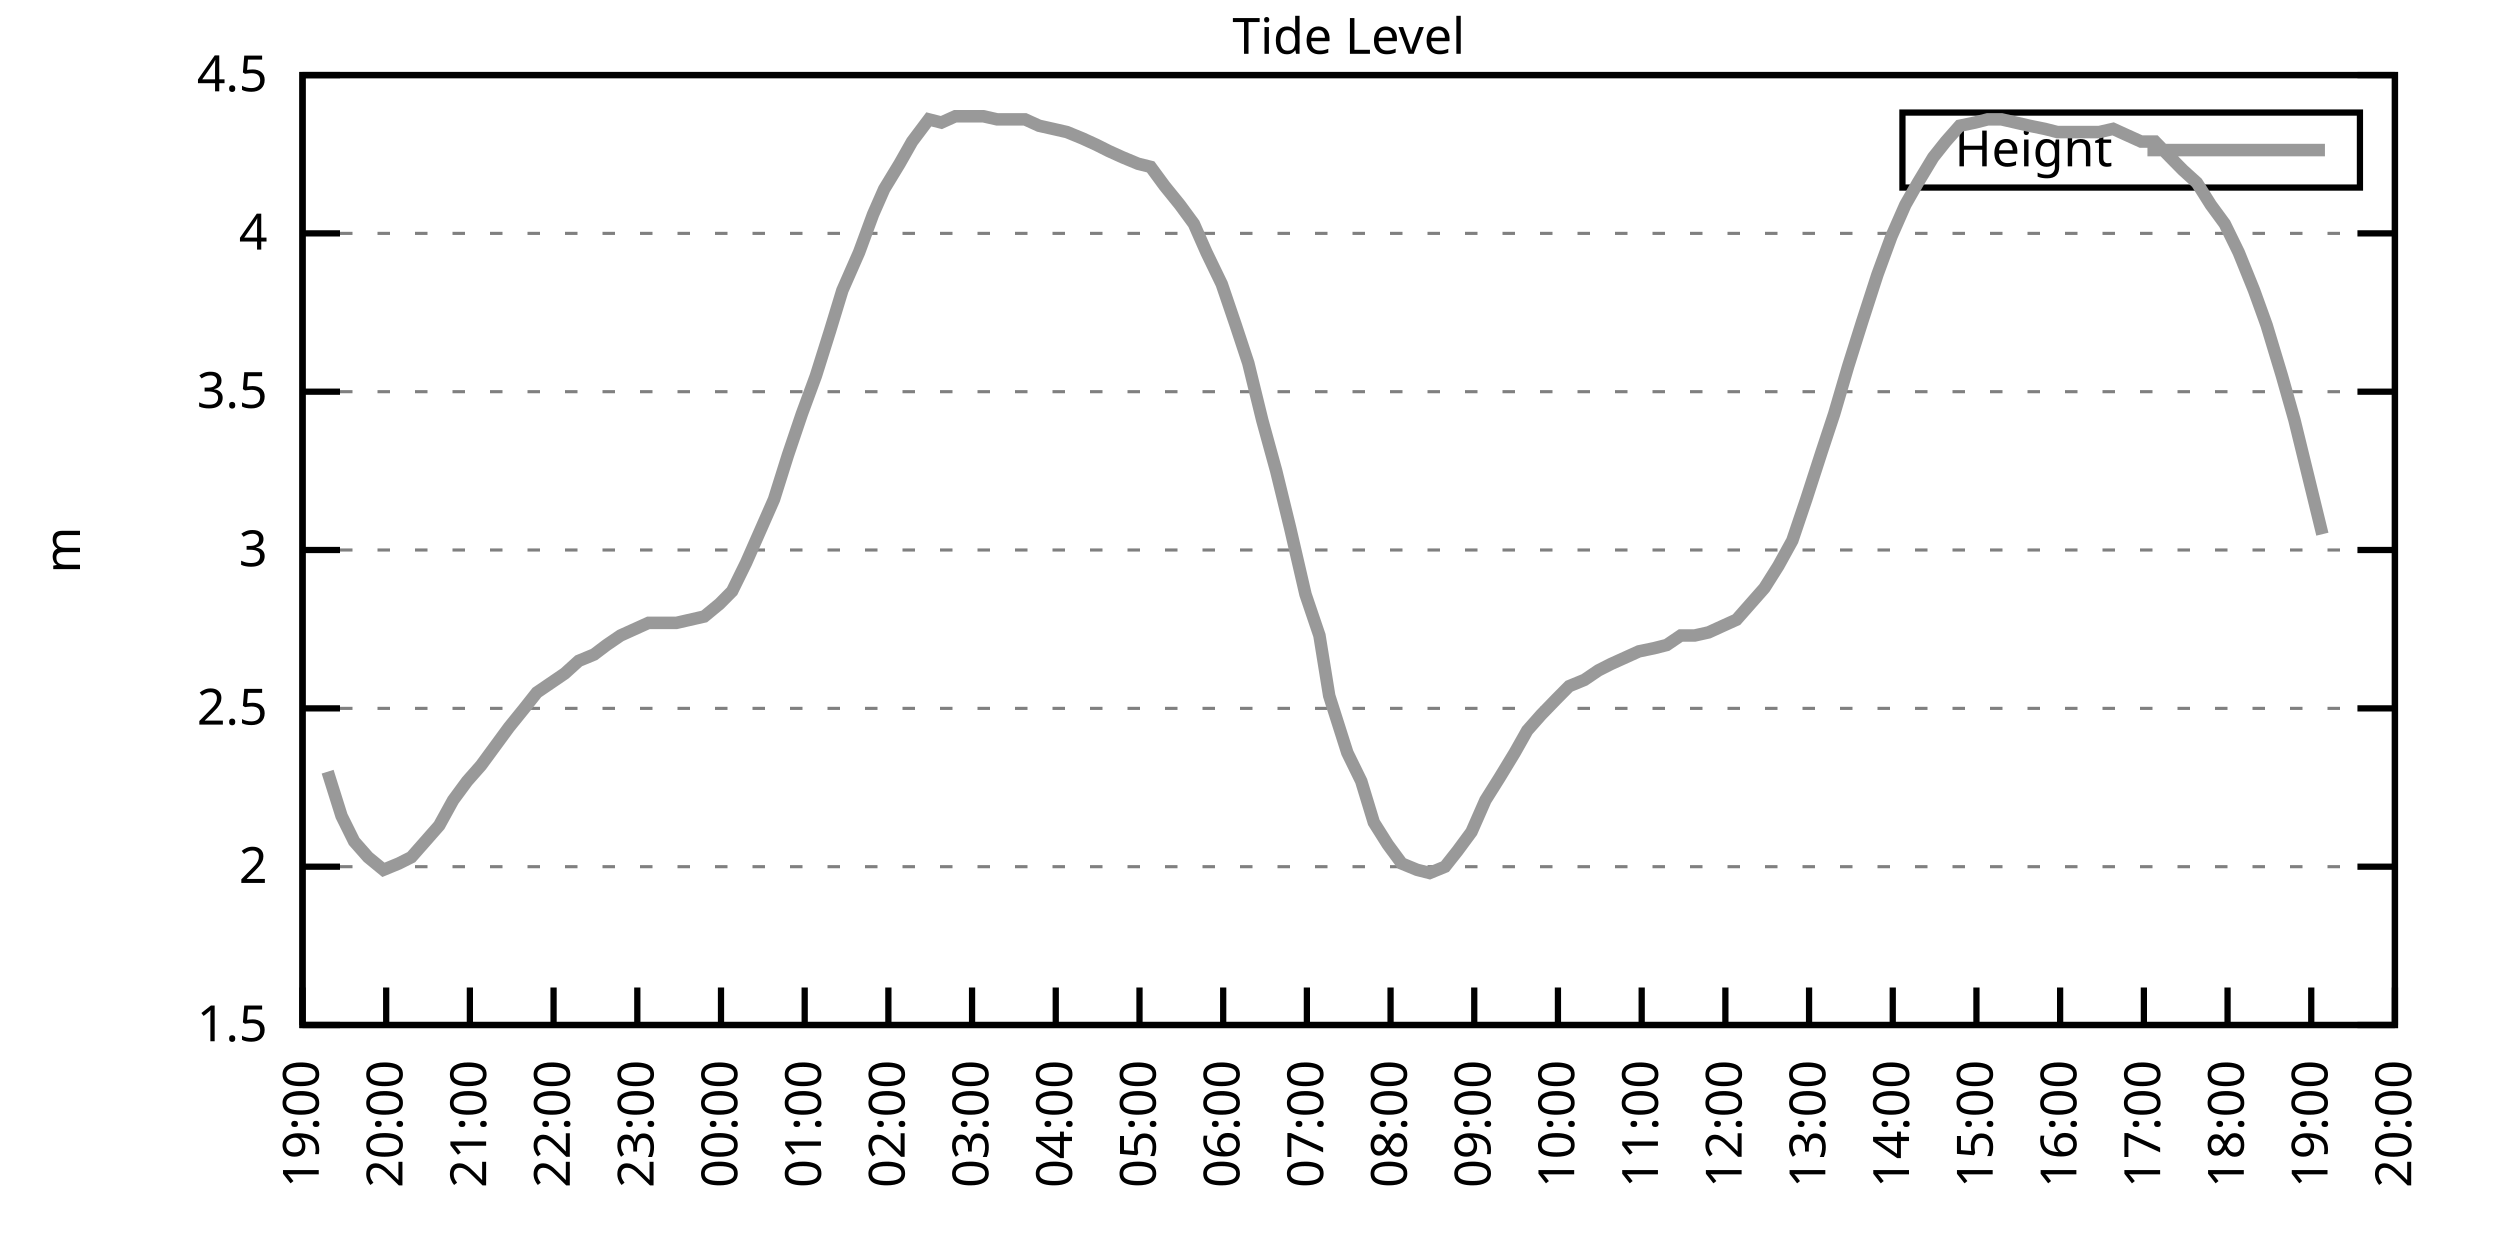
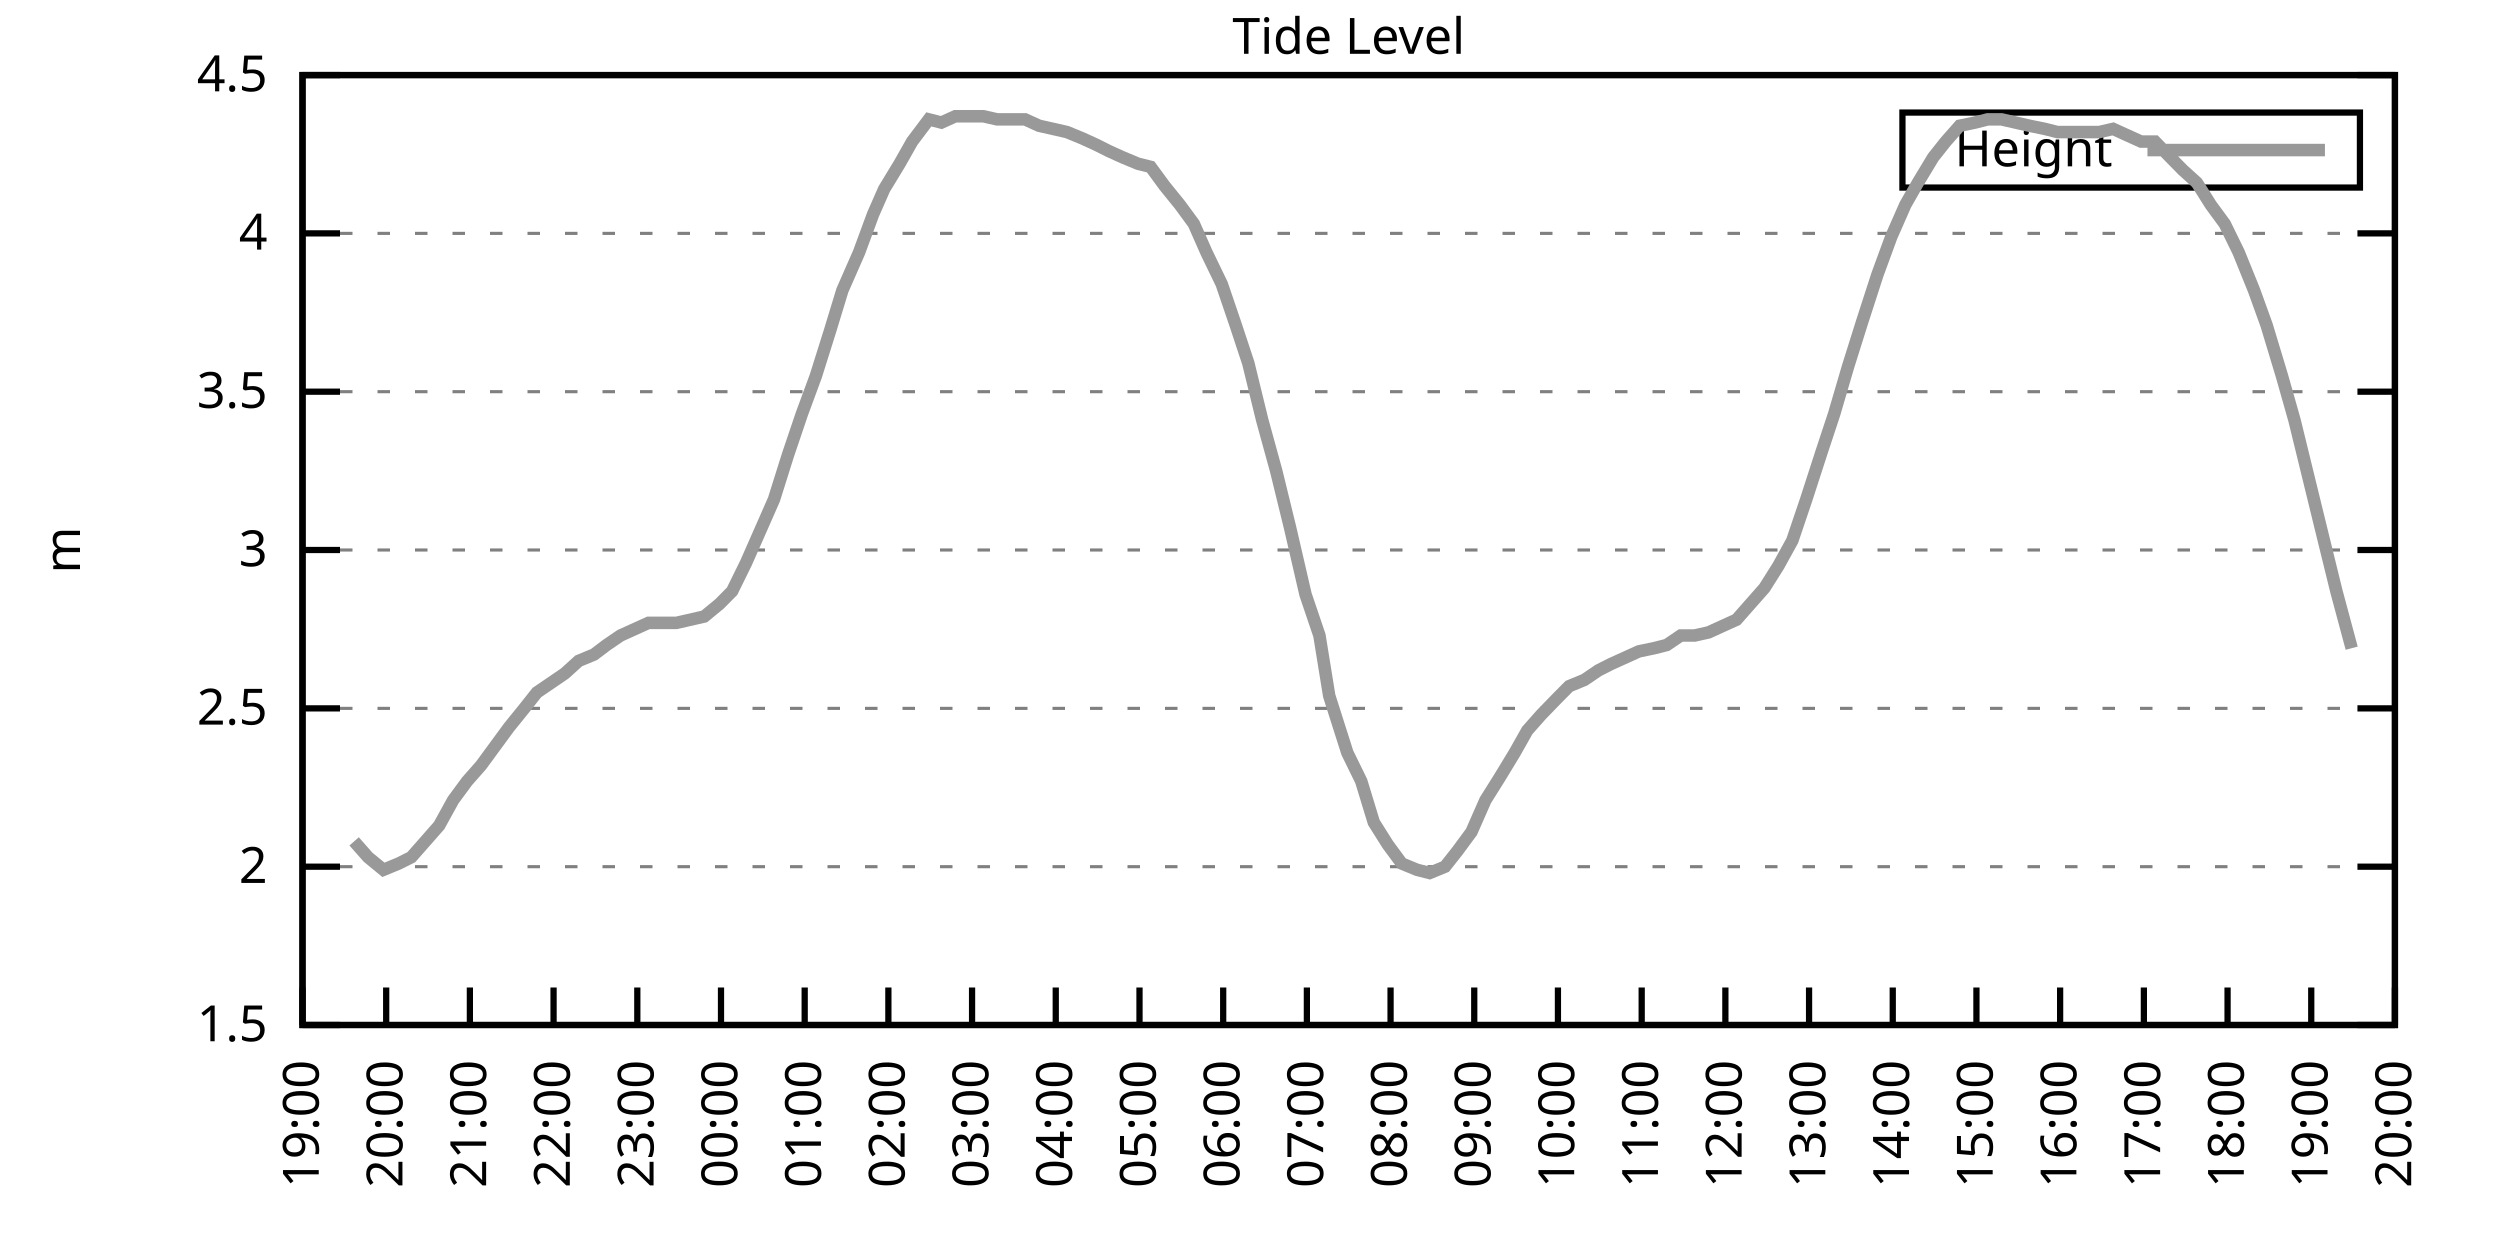
<svg xmlns="http://www.w3.org/2000/svg" xmlns:xlink="http://www.w3.org/1999/xlink" width="400" height="200" viewBox="0 0 400 200">
  <g id="gnuplot_canvas">
    <rect x="0" y="0" width="400" height="200" fill="none" />
    <defs>
      <circle id="gpDot" r="0.5" stroke-width="0.5" stroke="currentColor" />
      <path id="gpPt0" stroke-width="0.333" stroke="currentColor" d="M-1,0 h2 M0,-1 v2" />
      <path id="gpPt1" stroke-width="0.333" stroke="currentColor" d="M-1,-1 L1,1 M1,-1 L-1,1" />
      <path id="gpPt2" stroke-width="0.333" stroke="currentColor" d="M-1,0 L1,0 M0,-1 L0,1 M-1,-1 L1,1 M-1,1 L1,-1" />
      <rect id="gpPt3" stroke-width="0.333" stroke="currentColor" x="-1" y="-1" width="2" height="2" />
      <rect id="gpPt4" stroke-width="0.333" stroke="currentColor" fill="currentColor" x="-1" y="-1" width="2" height="2" />
      <circle id="gpPt5" stroke-width="0.333" stroke="currentColor" cx="0" cy="0" r="1" />
      <use xlink:href="#gpPt5" id="gpPt6" fill="currentColor" stroke="none" />
      <path id="gpPt7" stroke-width="0.333" stroke="currentColor" d="M0,-1.33 L-1.33,0.67 L1.33,0.67 z" />
      <use xlink:href="#gpPt7" id="gpPt8" fill="currentColor" stroke="none" />
      <use xlink:href="#gpPt7" id="gpPt9" stroke="currentColor" transform="rotate(180)" />
      <use xlink:href="#gpPt9" id="gpPt10" fill="currentColor" stroke="none" />
      <use xlink:href="#gpPt3" id="gpPt11" stroke="currentColor" transform="rotate(45)" />
      <use xlink:href="#gpPt11" id="gpPt12" fill="currentColor" stroke="none" />
      <path id="gpPt13" stroke-width="0.333" stroke="currentColor" d="M0,1.330 L1.265,0.411 L0.782,-1.067 L-0.782,-1.076 L-1.265,0.411 z" />
      <use xlink:href="#gpPt13" id="gpPt14" fill="currentColor" stroke="none" />
      <filter id="textbox" filterUnits="objectBoundingBox" x="0" y="0" height="1" width="1">
        <feFlood flood-color="white" flood-opacity="1" result="bgnd" />
        <feComposite in="SourceGraphic" in2="bgnd" operator="atop" />
      </filter>
      <filter id="greybox" filterUnits="objectBoundingBox" x="0" y="0" height="1" width="1">
        <feFlood flood-color="lightgrey" flood-opacity="1" result="grey" />
        <feComposite in="SourceGraphic" in2="grey" operator="atop" />
      </filter>
    </defs>
    <g fill="none" color="white" stroke="currentColor" stroke-width="1.00" stroke-linecap="butt" stroke-linejoin="miter">
</g>
    <g fill="none" color="black" stroke="currentColor" stroke-width="1.00" stroke-linecap="butt" stroke-linejoin="miter">
      <g stroke="none" shape-rendering="crispEdges">
        <polygon fill="rgb(255, 255, 255)" points="48.40,164.00 383.18,164.00 383.18,12.02 48.40,12.02 " />
      </g>
    </g>
    <g fill="none" color="black" stroke="currentColor" stroke-width="1.00" stroke-linecap="butt" stroke-linejoin="miter">
</g>
    <g fill="none" color="black" stroke="black" stroke-width="0.50" stroke-linecap="butt" stroke-linejoin="miter">
</g>
    <g fill="none" color="gray" stroke="currentColor" stroke-width="0.50" stroke-linecap="butt" stroke-linejoin="miter">
      <path stroke="gray" stroke-dasharray="2,4" class="gridline" d="M48.40,164.00 L383.19,164.00  " />
    </g>
    <g fill="none" color="gray" stroke="gray" stroke-width="1.00" stroke-linecap="butt" stroke-linejoin="miter">
</g>
    <g fill="none" color="black" stroke="currentColor" stroke-width="1.00" stroke-linecap="butt" stroke-linejoin="miter">
      <path stroke="black" d="M48.40,164.00 L54.40,164.00 M383.19,164.00 L377.19,164.00  " />
      <g transform="translate(42.80,166.60)" stroke="none" fill="black" font-family="Sans" font-size="8.00" text-anchor="end">
        <text>
          <tspan font-family="Sans"> 1.5</tspan>
        </text>
      </g>
    </g>
    <g fill="none" color="black" stroke="currentColor" stroke-width="1.00" stroke-linecap="butt" stroke-linejoin="miter">
</g>
    <g fill="none" color="black" stroke="black" stroke-width="0.50" stroke-linecap="butt" stroke-linejoin="miter">
</g>
    <g fill="none" color="gray" stroke="currentColor" stroke-width="0.50" stroke-linecap="butt" stroke-linejoin="miter">
      <path stroke="gray" stroke-dasharray="2,4" class="gridline" d="M48.40,138.67 L383.19,138.67  " />
    </g>
    <g fill="none" color="gray" stroke="gray" stroke-width="1.00" stroke-linecap="butt" stroke-linejoin="miter">
</g>
    <g fill="none" color="black" stroke="currentColor" stroke-width="1.00" stroke-linecap="butt" stroke-linejoin="miter">
      <path stroke="black" d="M48.40,138.67 L54.40,138.67 M383.19,138.67 L377.19,138.67  " />
      <g transform="translate(42.80,141.27)" stroke="none" fill="black" font-family="Sans" font-size="8.00" text-anchor="end">
        <text>
          <tspan font-family="Sans"> 2</tspan>
        </text>
      </g>
    </g>
    <g fill="none" color="black" stroke="currentColor" stroke-width="1.00" stroke-linecap="butt" stroke-linejoin="miter">
</g>
    <g fill="none" color="black" stroke="black" stroke-width="0.50" stroke-linecap="butt" stroke-linejoin="miter">
</g>
    <g fill="none" color="gray" stroke="currentColor" stroke-width="0.50" stroke-linecap="butt" stroke-linejoin="miter">
      <path stroke="gray" stroke-dasharray="2,4" class="gridline" d="M48.40,113.34 L383.19,113.34  " />
    </g>
    <g fill="none" color="gray" stroke="gray" stroke-width="1.00" stroke-linecap="butt" stroke-linejoin="miter">
</g>
    <g fill="none" color="black" stroke="currentColor" stroke-width="1.00" stroke-linecap="butt" stroke-linejoin="miter">
      <path stroke="black" d="M48.40,113.34 L54.40,113.34 M383.19,113.34 L377.19,113.34  " />
      <g transform="translate(42.80,115.94)" stroke="none" fill="black" font-family="Sans" font-size="8.00" text-anchor="end">
        <text>
          <tspan font-family="Sans"> 2.5</tspan>
        </text>
      </g>
    </g>
    <g fill="none" color="black" stroke="currentColor" stroke-width="1.00" stroke-linecap="butt" stroke-linejoin="miter">
</g>
    <g fill="none" color="black" stroke="black" stroke-width="0.50" stroke-linecap="butt" stroke-linejoin="miter">
</g>
    <g fill="none" color="gray" stroke="currentColor" stroke-width="0.50" stroke-linecap="butt" stroke-linejoin="miter">
      <path stroke="gray" stroke-dasharray="2,4" class="gridline" d="M48.40,88.00 L383.19,88.00  " />
    </g>
    <g fill="none" color="gray" stroke="gray" stroke-width="1.00" stroke-linecap="butt" stroke-linejoin="miter">
</g>
    <g fill="none" color="black" stroke="currentColor" stroke-width="1.00" stroke-linecap="butt" stroke-linejoin="miter">
      <path stroke="black" d="M48.40,88.00 L54.40,88.00 M383.19,88.00 L377.19,88.00  " />
      <g transform="translate(42.80,90.60)" stroke="none" fill="black" font-family="Sans" font-size="8.00" text-anchor="end">
        <text>
          <tspan font-family="Sans"> 3</tspan>
        </text>
      </g>
    </g>
    <g fill="none" color="black" stroke="currentColor" stroke-width="1.00" stroke-linecap="butt" stroke-linejoin="miter">
</g>
    <g fill="none" color="black" stroke="black" stroke-width="0.50" stroke-linecap="butt" stroke-linejoin="miter">
</g>
    <g fill="none" color="gray" stroke="currentColor" stroke-width="0.50" stroke-linecap="butt" stroke-linejoin="miter">
      <path stroke="gray" stroke-dasharray="2,4" class="gridline" d="M48.40,62.67 L383.19,62.67  " />
    </g>
    <g fill="none" color="gray" stroke="gray" stroke-width="1.00" stroke-linecap="butt" stroke-linejoin="miter">
</g>
    <g fill="none" color="black" stroke="currentColor" stroke-width="1.00" stroke-linecap="butt" stroke-linejoin="miter">
      <path stroke="black" d="M48.40,62.67 L54.40,62.67 M383.19,62.67 L377.19,62.67  " />
      <g transform="translate(42.80,65.27)" stroke="none" fill="black" font-family="Sans" font-size="8.00" text-anchor="end">
        <text>
          <tspan font-family="Sans"> 3.5</tspan>
        </text>
      </g>
    </g>
    <g fill="none" color="black" stroke="currentColor" stroke-width="1.00" stroke-linecap="butt" stroke-linejoin="miter">
</g>
    <g fill="none" color="black" stroke="black" stroke-width="0.50" stroke-linecap="butt" stroke-linejoin="miter">
</g>
    <g fill="none" color="gray" stroke="currentColor" stroke-width="0.50" stroke-linecap="butt" stroke-linejoin="miter">
      <path stroke="gray" stroke-dasharray="2,4" class="gridline" d="M48.40,37.34 L383.19,37.34  " />
    </g>
    <g fill="none" color="gray" stroke="gray" stroke-width="1.00" stroke-linecap="butt" stroke-linejoin="miter">
</g>
    <g fill="none" color="black" stroke="currentColor" stroke-width="1.00" stroke-linecap="butt" stroke-linejoin="miter">
      <path stroke="black" d="M48.40,37.34 L54.40,37.34 M383.19,37.34 L377.19,37.34  " />
      <g transform="translate(42.80,39.94)" stroke="none" fill="black" font-family="Sans" font-size="8.00" text-anchor="end">
        <text>
          <tspan font-family="Sans"> 4</tspan>
        </text>
      </g>
    </g>
    <g fill="none" color="black" stroke="currentColor" stroke-width="1.00" stroke-linecap="butt" stroke-linejoin="miter">
</g>
    <g fill="none" color="black" stroke="black" stroke-width="0.50" stroke-linecap="butt" stroke-linejoin="miter">
</g>
    <g fill="none" color="gray" stroke="currentColor" stroke-width="0.50" stroke-linecap="butt" stroke-linejoin="miter">
      <path stroke="gray" stroke-dasharray="2,4" class="gridline" d="M48.40,12.01 L383.19,12.01  " />
    </g>
    <g fill="none" color="gray" stroke="gray" stroke-width="1.00" stroke-linecap="butt" stroke-linejoin="miter">
</g>
    <g fill="none" color="black" stroke="currentColor" stroke-width="1.00" stroke-linecap="butt" stroke-linejoin="miter">
      <path stroke="black" d="M48.40,12.01 L54.40,12.01 M383.19,12.01 L377.19,12.01  " />
      <g transform="translate(42.80,14.61)" stroke="none" fill="black" font-family="Sans" font-size="8.00" text-anchor="end">
        <text>
          <tspan font-family="Sans"> 4.5</tspan>
        </text>
      </g>
    </g>
    <g fill="none" color="black" stroke="currentColor" stroke-width="1.00" stroke-linecap="butt" stroke-linejoin="miter">
      <path stroke="black" d="M48.40,164.00 L48.40,158.00  " />
      <g transform="translate(51.00,169.60) rotate(270.00)" stroke="none" fill="black" font-family="Sans" font-size="8.00" text-anchor="end">
        <text>
          <tspan font-family="Sans">19:00</tspan>
        </text>
      </g>
    </g>
    <g fill="none" color="black" stroke="currentColor" stroke-width="1.00" stroke-linecap="butt" stroke-linejoin="miter">
      <path stroke="black" d="M61.79,164.00 L61.79,158.00  " />
      <g transform="translate(64.39,169.60) rotate(270.00)" stroke="none" fill="black" font-family="Sans" font-size="8.00" text-anchor="end">
        <text>
          <tspan font-family="Sans">20:00</tspan>
        </text>
      </g>
    </g>
    <g fill="none" color="black" stroke="currentColor" stroke-width="1.00" stroke-linecap="butt" stroke-linejoin="miter">
      <path stroke="black" d="M75.18,164.00 L75.18,158.00  " />
      <g transform="translate(77.78,169.60) rotate(270.00)" stroke="none" fill="black" font-family="Sans" font-size="8.00" text-anchor="end">
        <text>
          <tspan font-family="Sans">21:00</tspan>
        </text>
      </g>
    </g>
    <g fill="none" color="black" stroke="currentColor" stroke-width="1.00" stroke-linecap="butt" stroke-linejoin="miter">
      <path stroke="black" d="M88.57,164.00 L88.57,158.00  " />
      <g transform="translate(91.17,169.60) rotate(270.00)" stroke="none" fill="black" font-family="Sans" font-size="8.00" text-anchor="end">
        <text>
          <tspan font-family="Sans">22:00</tspan>
        </text>
      </g>
    </g>
    <g fill="none" color="black" stroke="currentColor" stroke-width="1.00" stroke-linecap="butt" stroke-linejoin="miter">
      <path stroke="black" d="M101.97,164.00 L101.97,158.00  " />
      <g transform="translate(104.57,169.60) rotate(270.00)" stroke="none" fill="black" font-family="Sans" font-size="8.00" text-anchor="end">
        <text>
          <tspan font-family="Sans">23:00</tspan>
        </text>
      </g>
    </g>
    <g fill="none" color="black" stroke="currentColor" stroke-width="1.00" stroke-linecap="butt" stroke-linejoin="miter">
      <path stroke="black" d="M115.36,164.00 L115.36,158.00  " />
      <g transform="translate(117.96,169.60) rotate(270.00)" stroke="none" fill="black" font-family="Sans" font-size="8.00" text-anchor="end">
        <text>
          <tspan font-family="Sans">00:00</tspan>
        </text>
      </g>
    </g>
    <g fill="none" color="black" stroke="currentColor" stroke-width="1.00" stroke-linecap="butt" stroke-linejoin="miter">
      <path stroke="black" d="M128.75,164.00 L128.75,158.00  " />
      <g transform="translate(131.35,169.60) rotate(270.00)" stroke="none" fill="black" font-family="Sans" font-size="8.00" text-anchor="end">
        <text>
          <tspan font-family="Sans">01:00</tspan>
        </text>
      </g>
    </g>
    <g fill="none" color="black" stroke="currentColor" stroke-width="1.00" stroke-linecap="butt" stroke-linejoin="miter">
      <path stroke="black" d="M142.14,164.00 L142.14,158.00  " />
      <g transform="translate(144.74,169.60) rotate(270.00)" stroke="none" fill="black" font-family="Sans" font-size="8.00" text-anchor="end">
        <text>
          <tspan font-family="Sans">02:00</tspan>
        </text>
      </g>
    </g>
    <g fill="none" color="black" stroke="currentColor" stroke-width="1.00" stroke-linecap="butt" stroke-linejoin="miter">
      <path stroke="black" d="M155.53,164.00 L155.53,158.00  " />
      <g transform="translate(158.13,169.60) rotate(270.00)" stroke="none" fill="black" font-family="Sans" font-size="8.00" text-anchor="end">
        <text>
          <tspan font-family="Sans">03:00</tspan>
        </text>
      </g>
    </g>
    <g fill="none" color="black" stroke="currentColor" stroke-width="1.00" stroke-linecap="butt" stroke-linejoin="miter">
      <path stroke="black" d="M168.92,164.00 L168.92,158.00  " />
      <g transform="translate(171.52,169.60) rotate(270.00)" stroke="none" fill="black" font-family="Sans" font-size="8.00" text-anchor="end">
        <text>
          <tspan font-family="Sans">04:00</tspan>
        </text>
      </g>
    </g>
    <g fill="none" color="black" stroke="currentColor" stroke-width="1.00" stroke-linecap="butt" stroke-linejoin="miter">
      <path stroke="black" d="M182.32,164.00 L182.32,158.00  " />
      <g transform="translate(184.92,169.60) rotate(270.00)" stroke="none" fill="black" font-family="Sans" font-size="8.00" text-anchor="end">
        <text>
          <tspan font-family="Sans">05:00</tspan>
        </text>
      </g>
    </g>
    <g fill="none" color="black" stroke="currentColor" stroke-width="1.00" stroke-linecap="butt" stroke-linejoin="miter">
      <path stroke="black" d="M195.71,164.00 L195.71,158.00  " />
      <g transform="translate(198.31,169.60) rotate(270.00)" stroke="none" fill="black" font-family="Sans" font-size="8.00" text-anchor="end">
        <text>
          <tspan font-family="Sans">06:00</tspan>
        </text>
      </g>
    </g>
    <g fill="none" color="black" stroke="currentColor" stroke-width="1.00" stroke-linecap="butt" stroke-linejoin="miter">
      <path stroke="black" d="M209.10,164.00 L209.10,158.00  " />
      <g transform="translate(211.70,169.60) rotate(270.00)" stroke="none" fill="black" font-family="Sans" font-size="8.00" text-anchor="end">
        <text>
          <tspan font-family="Sans">07:00</tspan>
        </text>
      </g>
    </g>
    <g fill="none" color="black" stroke="currentColor" stroke-width="1.00" stroke-linecap="butt" stroke-linejoin="miter">
      <path stroke="black" d="M222.49,164.00 L222.49,158.00  " />
      <g transform="translate(225.09,169.60) rotate(270.00)" stroke="none" fill="black" font-family="Sans" font-size="8.00" text-anchor="end">
        <text>
          <tspan font-family="Sans">08:00</tspan>
        </text>
      </g>
    </g>
    <g fill="none" color="black" stroke="currentColor" stroke-width="1.00" stroke-linecap="butt" stroke-linejoin="miter">
      <path stroke="black" d="M235.88,164.00 L235.88,158.00  " />
      <g transform="translate(238.48,169.60) rotate(270.00)" stroke="none" fill="black" font-family="Sans" font-size="8.00" text-anchor="end">
        <text>
          <tspan font-family="Sans">09:00</tspan>
        </text>
      </g>
    </g>
    <g fill="none" color="black" stroke="currentColor" stroke-width="1.00" stroke-linecap="butt" stroke-linejoin="miter">
      <path stroke="black" d="M249.27,164.00 L249.27,158.00  " />
      <g transform="translate(251.87,169.60) rotate(270.00)" stroke="none" fill="black" font-family="Sans" font-size="8.00" text-anchor="end">
        <text>
          <tspan font-family="Sans">10:00</tspan>
        </text>
      </g>
    </g>
    <g fill="none" color="black" stroke="currentColor" stroke-width="1.00" stroke-linecap="butt" stroke-linejoin="miter">
      <path stroke="black" d="M262.67,164.00 L262.67,158.00  " />
      <g transform="translate(265.27,169.60) rotate(270.00)" stroke="none" fill="black" font-family="Sans" font-size="8.00" text-anchor="end">
        <text>
          <tspan font-family="Sans">11:00</tspan>
        </text>
      </g>
    </g>
    <g fill="none" color="black" stroke="currentColor" stroke-width="1.00" stroke-linecap="butt" stroke-linejoin="miter">
      <path stroke="black" d="M276.06,164.00 L276.06,158.00  " />
      <g transform="translate(278.66,169.60) rotate(270.00)" stroke="none" fill="black" font-family="Sans" font-size="8.00" text-anchor="end">
        <text>
          <tspan font-family="Sans">12:00</tspan>
        </text>
      </g>
    </g>
    <g fill="none" color="black" stroke="currentColor" stroke-width="1.00" stroke-linecap="butt" stroke-linejoin="miter">
      <path stroke="black" d="M289.45,164.00 L289.45,158.00  " />
      <g transform="translate(292.05,169.60) rotate(270.00)" stroke="none" fill="black" font-family="Sans" font-size="8.00" text-anchor="end">
        <text>
          <tspan font-family="Sans">13:00</tspan>
        </text>
      </g>
    </g>
    <g fill="none" color="black" stroke="currentColor" stroke-width="1.00" stroke-linecap="butt" stroke-linejoin="miter">
      <path stroke="black" d="M302.84,164.00 L302.84,158.00  " />
      <g transform="translate(305.44,169.60) rotate(270.00)" stroke="none" fill="black" font-family="Sans" font-size="8.00" text-anchor="end">
        <text>
          <tspan font-family="Sans">14:00</tspan>
        </text>
      </g>
    </g>
    <g fill="none" color="black" stroke="currentColor" stroke-width="1.00" stroke-linecap="butt" stroke-linejoin="miter">
      <path stroke="black" d="M316.23,164.00 L316.23,158.00  " />
      <g transform="translate(318.83,169.60) rotate(270.00)" stroke="none" fill="black" font-family="Sans" font-size="8.00" text-anchor="end">
        <text>
          <tspan font-family="Sans">15:00</tspan>
        </text>
      </g>
    </g>
    <g fill="none" color="black" stroke="currentColor" stroke-width="1.00" stroke-linecap="butt" stroke-linejoin="miter">
      <path stroke="black" d="M329.62,164.00 L329.62,158.00  " />
      <g transform="translate(332.22,169.60) rotate(270.00)" stroke="none" fill="black" font-family="Sans" font-size="8.00" text-anchor="end">
        <text>
          <tspan font-family="Sans">16:00</tspan>
        </text>
      </g>
    </g>
    <g fill="none" color="black" stroke="currentColor" stroke-width="1.00" stroke-linecap="butt" stroke-linejoin="miter">
      <path stroke="black" d="M343.02,164.00 L343.02,158.00  " />
      <g transform="translate(345.62,169.60) rotate(270.00)" stroke="none" fill="black" font-family="Sans" font-size="8.00" text-anchor="end">
        <text>
          <tspan font-family="Sans">17:00</tspan>
        </text>
      </g>
    </g>
    <g fill="none" color="black" stroke="currentColor" stroke-width="1.00" stroke-linecap="butt" stroke-linejoin="miter">
      <path stroke="black" d="M356.41,164.00 L356.41,158.00  " />
      <g transform="translate(359.01,169.60) rotate(270.00)" stroke="none" fill="black" font-family="Sans" font-size="8.00" text-anchor="end">
        <text>
          <tspan font-family="Sans">18:00</tspan>
        </text>
      </g>
    </g>
    <g fill="none" color="black" stroke="currentColor" stroke-width="1.00" stroke-linecap="butt" stroke-linejoin="miter">
      <path stroke="black" d="M369.80,164.00 L369.80,158.00  " />
      <g transform="translate(372.40,169.60) rotate(270.00)" stroke="none" fill="black" font-family="Sans" font-size="8.00" text-anchor="end">
        <text>
          <tspan font-family="Sans">19:00</tspan>
        </text>
      </g>
    </g>
    <g fill="none" color="black" stroke="currentColor" stroke-width="1.00" stroke-linecap="butt" stroke-linejoin="miter">
      <path stroke="black" d="M383.19,164.00 L383.19,158.00  " />
      <g transform="translate(385.79,169.60) rotate(270.00)" stroke="none" fill="black" font-family="Sans" font-size="8.00" text-anchor="end">
        <text>
          <tspan font-family="Sans">20:00</tspan>
        </text>
      </g>
    </g>
    <g fill="none" color="black" stroke="currentColor" stroke-width="1.00" stroke-linecap="butt" stroke-linejoin="miter">
</g>
    <g fill="none" color="black" stroke="currentColor" stroke-width="1.00" stroke-linecap="butt" stroke-linejoin="miter">
      <path stroke="black" d="M48.40,12.01 L48.40,164.00 L383.19,164.00 L383.19,12.01 L48.40,12.01 Z  " />
    </g>
    <g fill="none" color="black" stroke="currentColor" stroke-width="1.00" stroke-linecap="butt" stroke-linejoin="miter">
</g>
    <g fill="none" color="black" stroke="currentColor" stroke-width="1.00" stroke-linecap="butt" stroke-linejoin="miter">
      <path stroke="black" d="M304.39,30.01 L304.39,18.01 L377.59,18.01 L377.59,30.01 L304.39,30.01 Z  " />
    </g>
    <g id="Tide_level_plot_1">
      <g fill="none" color="white" stroke="black" stroke-width="2.00" stroke-linecap="butt" stroke-linejoin="miter">
</g>
      <g fill="none" color="black" stroke="currentColor" stroke-width="2.00" stroke-linecap="butt" stroke-linejoin="miter">
        <g transform="translate(337.99,26.61)" stroke="none" fill="black" font-family="Sans" font-size="8.00" text-anchor="end">
          <text>
            <tspan font-family="Sans">Height</tspan>
          </text>
        </g>
      </g>
      <g fill="none" color="black" stroke="currentColor" stroke-width="2.00" stroke-linecap="butt" stroke-linejoin="miter">
-         <path stroke="rgb(153, 153, 153)" d="M343.59,24.01 L371.99,24.01 M52.42,123.47 L54.65,130.56 L56.66,134.62 L58.89,137.15 L61.35,139.17 L63.80,138.16   L65.81,137.15 L68.04,134.62 L70.27,132.08 L72.50,128.03 L74.74,124.99 L76.97,122.46 L79.20,119.42 L81.43,116.38   L83.89,113.34 L85.90,110.80 L88.13,109.28 L90.36,107.76 L92.59,105.74 L95.05,104.72 L97.06,103.20 L99.29,101.68   L101.52,100.67 L103.75,99.66 L105.98,99.66 L108.22,99.66 L110.45,99.15 L112.68,98.64 L115.13,96.62 L117.14,94.59   L119.38,90.03 L121.61,84.97 L123.84,79.90 L126.07,72.81 L128.30,66.22 L130.54,60.14 L132.77,53.05 L134.78,46.46   L137.45,40.38 L139.69,34.30 L141.47,30.25 L143.93,26.20 L145.94,22.65 L148.61,19.10 L150.62,19.61 L152.85,18.60   L155.09,18.60 L157.32,18.60 L159.55,19.10 L162.01,19.10 L164.01,19.10 L166.25,20.12 L168.48,20.62 L170.71,21.13   L173.17,22.14 L175.40,23.16 L177.41,24.17 L179.64,25.18 L182.09,26.20 L184.10,26.70 L186.33,29.74 L188.79,32.78   L191.02,35.82 L193.03,40.38 L195.48,45.45 L197.72,52.03 L199.73,58.11 L201.96,67.23 L204.19,75.34 L206.42,84.46   L208.88,95.10 L211.11,101.68 L212.67,111.31 L215.57,120.43 L217.80,124.99 L219.81,131.58 L222.04,135.12 L224.28,138.16   L226.73,139.17 L228.74,139.68 L231.20,138.67 L233.20,136.14 L235.44,133.10 L237.67,128.03 L239.90,124.48 L242.36,120.43   L244.36,116.88 L246.60,114.35 L249.05,111.82 L251.06,109.79 L253.51,108.78 L255.75,107.26 L257.76,106.24 L259.99,105.23   L262.22,104.22 L264.67,103.71 L266.68,103.20 L268.92,101.68 L271.15,101.68 L273.38,101.18 L275.61,100.16 L277.84,99.15   L280.07,96.62 L282.31,94.08 L284.54,90.54 L286.77,86.49 L289.00,79.90 L291.46,72.30 L293.47,66.22 L295.70,58.62   L297.93,51.53 L300.39,43.93 L302.62,37.85 L304.85,32.78 L306.86,29.24 L309.31,25.18 L311.32,22.65 L313.55,20.12   L316.01,19.61 L318.02,19.10 L320.25,19.10 L322.48,19.61 L324.71,20.12 L327.17,20.62 L329.18,21.13 L331.63,21.13   L333.86,21.13 L335.87,21.13 L338.10,20.62 L340.34,21.64 L342.57,22.65 L344.80,22.65 L347.26,25.18 L349.26,27.21   L351.50,29.24 L353.73,32.78 L355.96,35.82 L358.19,40.38 L360.65,46.46 L362.66,52.03 L365.11,60.14 L367.12,67.23   L369.35,76.35 L371.58,85.47  " />
+         <path stroke="rgb(153, 153, 153)" d="M343.59,24.01 L371.99,24.01 M56.66,134.62 L58.89,137.15 L61.35,139.17 L63.80,138.16 L65.81,137.15 L68.04,134.62   L70.27,132.08 L72.50,128.03 L74.74,124.99 L76.97,122.46 L79.20,119.42 L81.43,116.38 L83.89,113.34 L85.90,110.80   L88.13,109.28 L90.36,107.76 L92.59,105.74 L95.05,104.72 L97.06,103.20 L99.29,101.68 L101.52,100.67 L103.75,99.66   L105.98,99.66 L108.22,99.66 L110.45,99.15 L112.68,98.64 L115.13,96.62 L117.14,94.59 L119.38,90.03 L121.61,84.97   L123.84,79.90 L126.07,72.81 L128.30,66.22 L130.54,60.14 L132.77,53.05 L134.78,46.46 L137.45,40.38 L139.69,34.30   L141.47,30.25 L143.93,26.20 L145.94,22.65 L148.61,19.10 L150.62,19.61 L152.85,18.60 L155.09,18.60 L157.32,18.60   L159.55,19.10 L162.01,19.10 L164.01,19.10 L166.25,20.12 L168.48,20.62 L170.71,21.13 L173.17,22.14 L175.40,23.16   L177.41,24.17 L179.64,25.18 L182.09,26.20 L184.10,26.70 L186.33,29.74 L188.79,32.78 L191.02,35.82 L193.03,40.38   L195.48,45.45 L197.72,52.03 L199.73,58.11 L201.96,67.23 L204.19,75.34 L206.42,84.46 L208.88,95.10 L211.11,101.68   L212.67,111.31 L215.57,120.43 L217.80,124.99 L219.81,131.58 L222.04,135.12 L224.28,138.16 L226.73,139.17 L228.74,139.68   L231.20,138.67 L233.20,136.14 L235.44,133.10 L237.67,128.03 L239.90,124.48 L242.36,120.43 L244.36,116.88 L246.60,114.35   L249.05,111.82 L251.06,109.79 L253.51,108.78 L255.75,107.26 L257.76,106.24 L259.99,105.23 L262.22,104.22 L264.67,103.71   L266.68,103.20 L268.92,101.68 L271.15,101.68 L273.38,101.18 L275.61,100.16 L277.84,99.15 L280.07,96.62 L282.31,94.08   L284.54,90.54 L286.77,86.49 L289.00,79.90 L291.46,72.30 L293.47,66.22 L295.70,58.62 L297.93,51.53 L300.39,43.93   L302.62,37.85 L304.85,32.78 L306.86,29.24 L309.31,25.18 L311.32,22.65 L313.55,20.12 L316.01,19.61 L318.02,19.10   L320.25,19.10 L322.48,19.61 L324.71,20.12 L327.17,20.62 L329.18,21.13 L331.63,21.13 L333.86,21.13 L335.87,21.13   L338.10,20.62 L340.34,21.64 L342.57,22.65 L344.80,22.65 L347.26,25.18 L349.26,27.21 L351.50,29.24 L353.73,32.78   L355.96,35.82 L358.19,40.38 L360.65,46.46 L362.66,52.03 L365.11,60.14 L367.12,67.23 L369.35,76.35 L371.58,85.47   L373.82,94.59 L376.27,103.71  " />
      </g>
    </g>
    <g fill="none" color="black" stroke="currentColor" stroke-width="2.00" stroke-linecap="butt" stroke-linejoin="miter">
</g>
    <g fill="none" color="black" stroke="black" stroke-width="1.00" stroke-linecap="butt" stroke-linejoin="miter">
</g>
    <g fill="none" color="black" stroke="currentColor" stroke-width="1.00" stroke-linecap="butt" stroke-linejoin="miter">
      <path stroke="black" d="M48.40,12.01 L48.40,164.00 L383.19,164.00 L383.19,12.01 L48.40,12.01 Z  " />
      <g transform="translate(12.80,88.01) rotate(270.00)" stroke="none" fill="black" font-family="Sans" font-size="8.00" text-anchor="middle">
        <text>
          <tspan font-family="Sans">m</tspan>
        </text>
      </g>
    </g>
    <g fill="none" color="black" stroke="currentColor" stroke-width="1.00" stroke-linecap="butt" stroke-linejoin="miter">
</g>
    <g fill="none" color="black" stroke="currentColor" stroke-width="1.00" stroke-linecap="butt" stroke-linejoin="miter">
      <g transform="translate(215.79,8.61)" stroke="none" fill="black" font-family="Sans" font-size="8.00" text-anchor="middle">
        <text>
          <tspan font-family="Sans">Tide Level</tspan>
        </text>
      </g>
    </g>
    <g fill="none" color="black" stroke="currentColor" stroke-width="1.00" stroke-linecap="butt" stroke-linejoin="miter">
</g>
  </g>
</svg>
